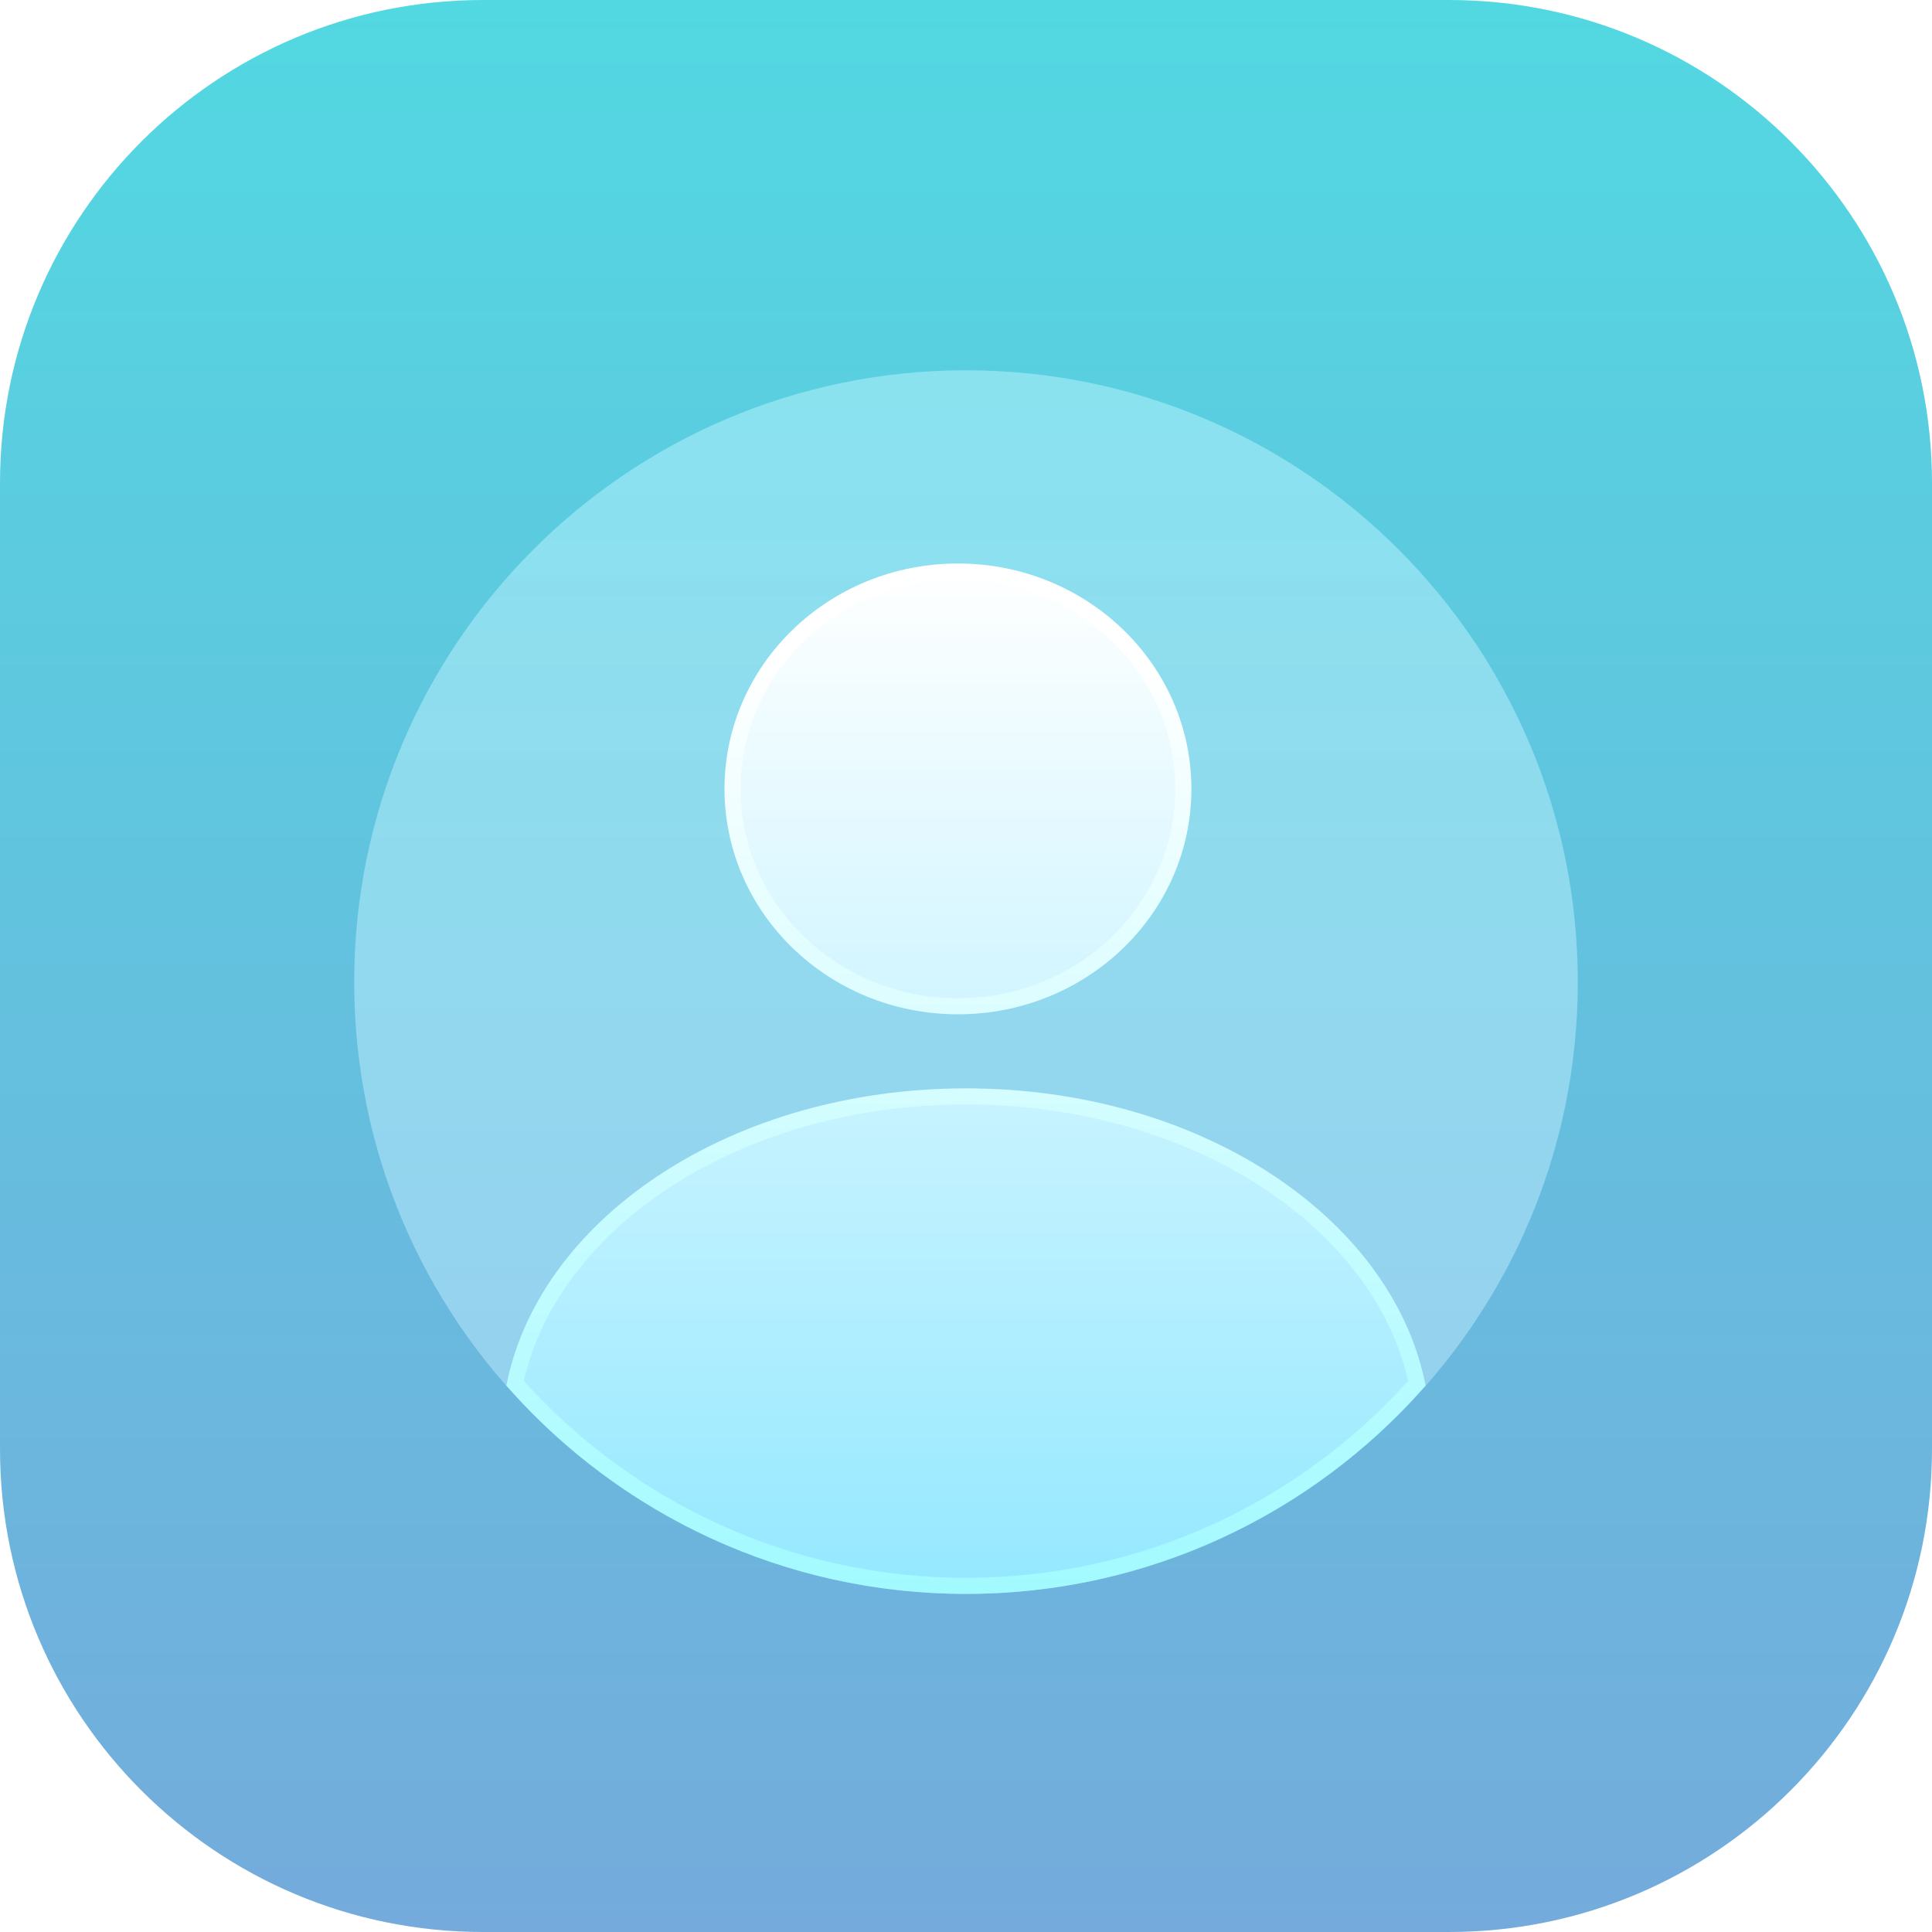
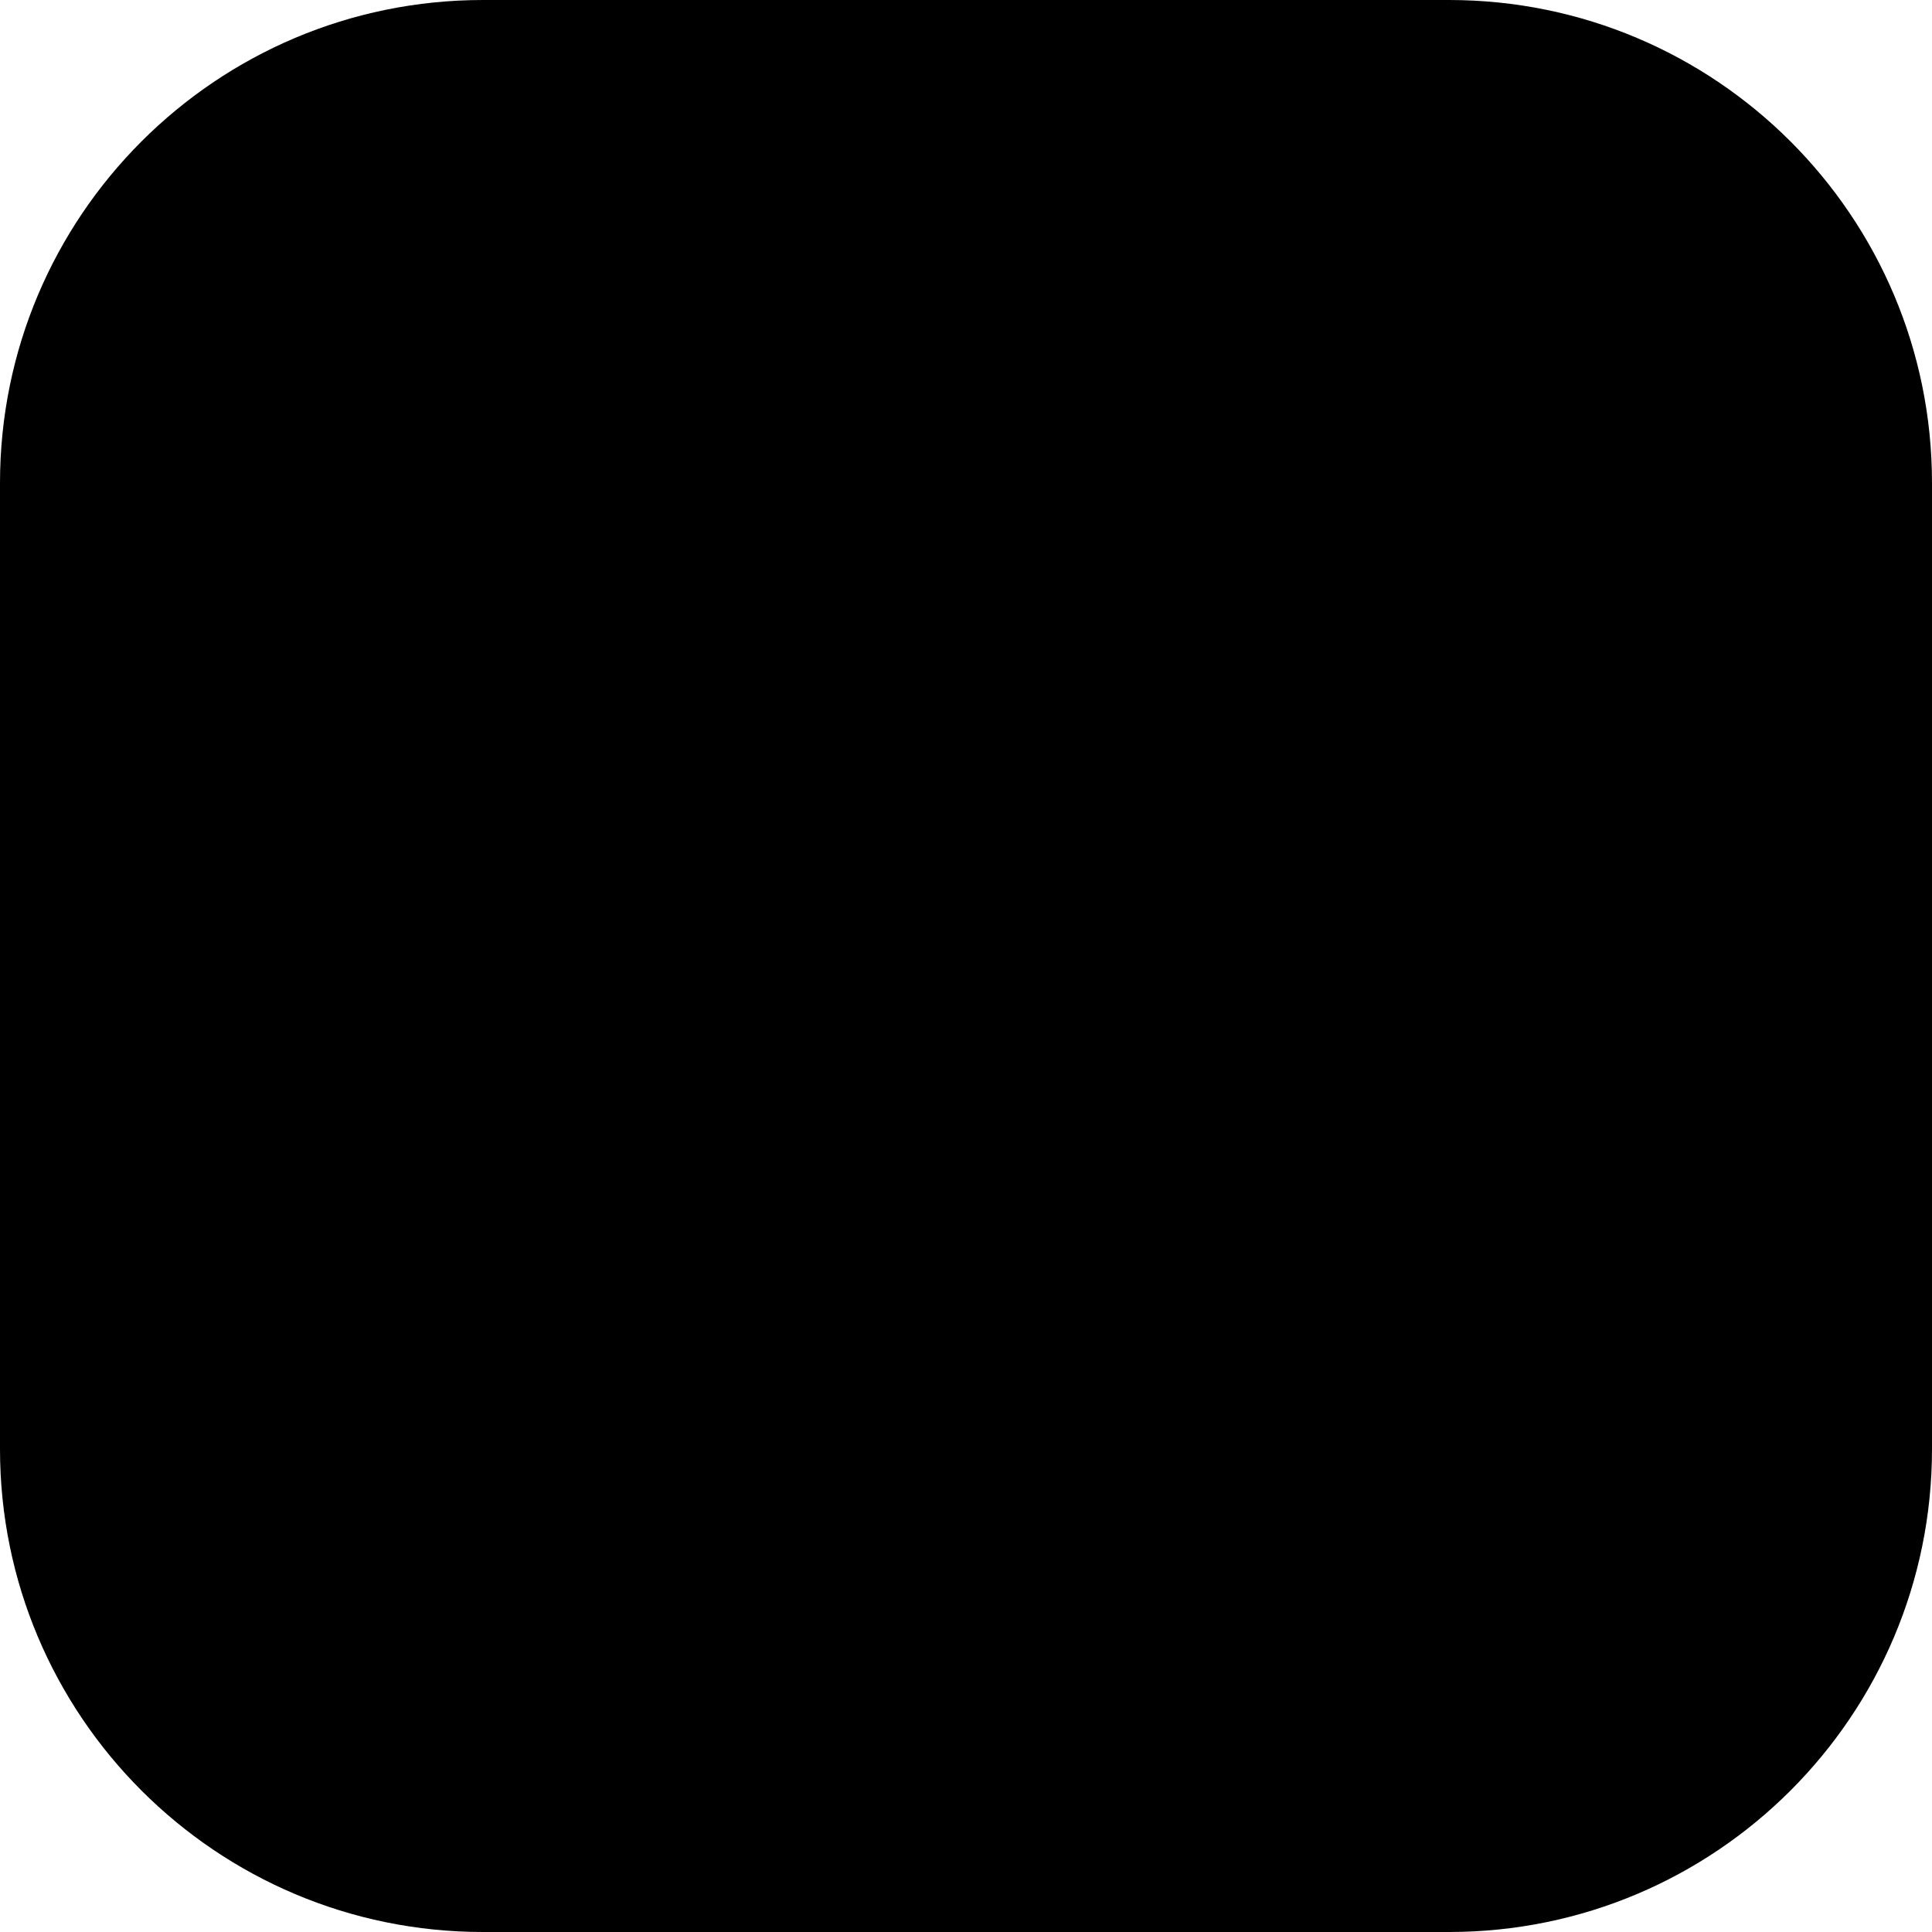
- <svg xmlns="http://www.w3.org/2000/svg" width="120" height="120" viewBox="0 0 120 120" fill="none">
-   <rect width="120" height="120" rx="30" fill="url(#paint0_linear_1_890)" />
-   <path opacity="0.8" d="M60 99C80.987 99 98 81.987 98 61C98 40.013 80.987 23 60 23C39.013 23 22 40.013 22 61C22 81.987 39.013 99 60 99Z" fill="url(#paint1_linear_1_890)" fill-opacity="0.6" />
-   <path d="M60 68.1C74.257 68.1 85.892 75.912 88.008 85.914C81.143 93.633 71.141 98.5 60 98.5C48.859 98.5 38.856 93.633 31.991 85.914C34.106 75.912 45.742 68.1 60 68.1ZM59.5 35.5C67.249 35.5 73.5 41.56 73.5 49C73.5 56.44 67.249 62.5 59.5 62.5C51.751 62.5 45.5 56.44 45.5 49C45.5 41.56 51.751 35.5 59.5 35.5Z" fill="url(#paint2_linear_1_890)" stroke="url(#paint3_linear_1_890)" />
+ <svg viewBox="0 0 120 120" fill="currentColor">
+   <rect width="120" height="120" fill="currentColor" rx="30" />
+   <path fill="currentColor" fillOpacity=".6" d="M60 99c20.987 0 38-17.013 38-38S80.987 23 60 23 22 40.013 22 61s17.013 38 38 38" opacity=".8" />
+   <path fill="currentColor" stroke="currentColor" d="M60 68.1c14.257 0 25.893 7.812 28.008 17.814C81.143 93.633 71.14 98.5 60 98.5s-21.144-4.867-28.009-12.586C34.106 75.912 45.743 68.1 60 68.1Zm-.5-32.6c7.749 0 14 6.06 14 13.5s-6.251 13.5-14 13.5-14-6.06-14-13.5 6.251-13.5 14-13.5Z" />
  <defs>
-     <linearGradient id="paint0_linear_1_890" x1="60" y1="120" x2="60" y2="5.72204e-05" gradientUnits="userSpaceOnUse">
-       <stop stop-color="#74ABDC" />
-       <stop offset="1" stop-color="#52D8E1" />
+     <linearGradient id="a" x1="60" x2="60" y1="120" y2="0" gradientUnits="userSpaceOnUse">
+       <stop stopColor="currentColor" />
+       <stop offset="1" stopColor="currentColor" />
    </linearGradient>
-     <linearGradient id="paint1_linear_1_890" x1="60" y1="23" x2="60" y2="99" gradientUnits="userSpaceOnUse">
-       <stop stop-color="#BFF6FF" />
-       <stop offset="1" stop-color="#C6EBFF" />
+     <linearGradient id="b" x1="60" x2="60" y1="23" y2="99" gradientUnits="userSpaceOnUse">
+       <stop stopColor="currentColor" />
+       <stop offset="1" stopColor="currentColor" />
    </linearGradient>
-     <linearGradient id="paint2_linear_1_890" x1="60" y1="35" x2="60" y2="99" gradientUnits="userSpaceOnUse">
-       <stop stop-color="white" />
-       <stop offset="1" stop-color="#94E8FF" />
+     <linearGradient id="c" x1="60" x2="60" y1="35" y2="99" gradientUnits="userSpaceOnUse">
+       <stop stopColor="currentColor" />
+       <stop offset="1" stopColor="currentColor" />
    </linearGradient>
-     <linearGradient id="paint3_linear_1_890" x1="60" y1="35" x2="60" y2="99" gradientUnits="userSpaceOnUse">
-       <stop offset="0.096" stop-color="white" />
-       <stop offset="1" stop-color="#A1FAFF" />
+     <linearGradient id="d" x1="60" x2="60" y1="35" y2="99" gradientUnits="userSpaceOnUse">
+       <stop offset=".096" stopColor="currentColor" />
+       <stop offset="1" stopColor="currentColor" />
    </linearGradient>
  </defs>
</svg>
